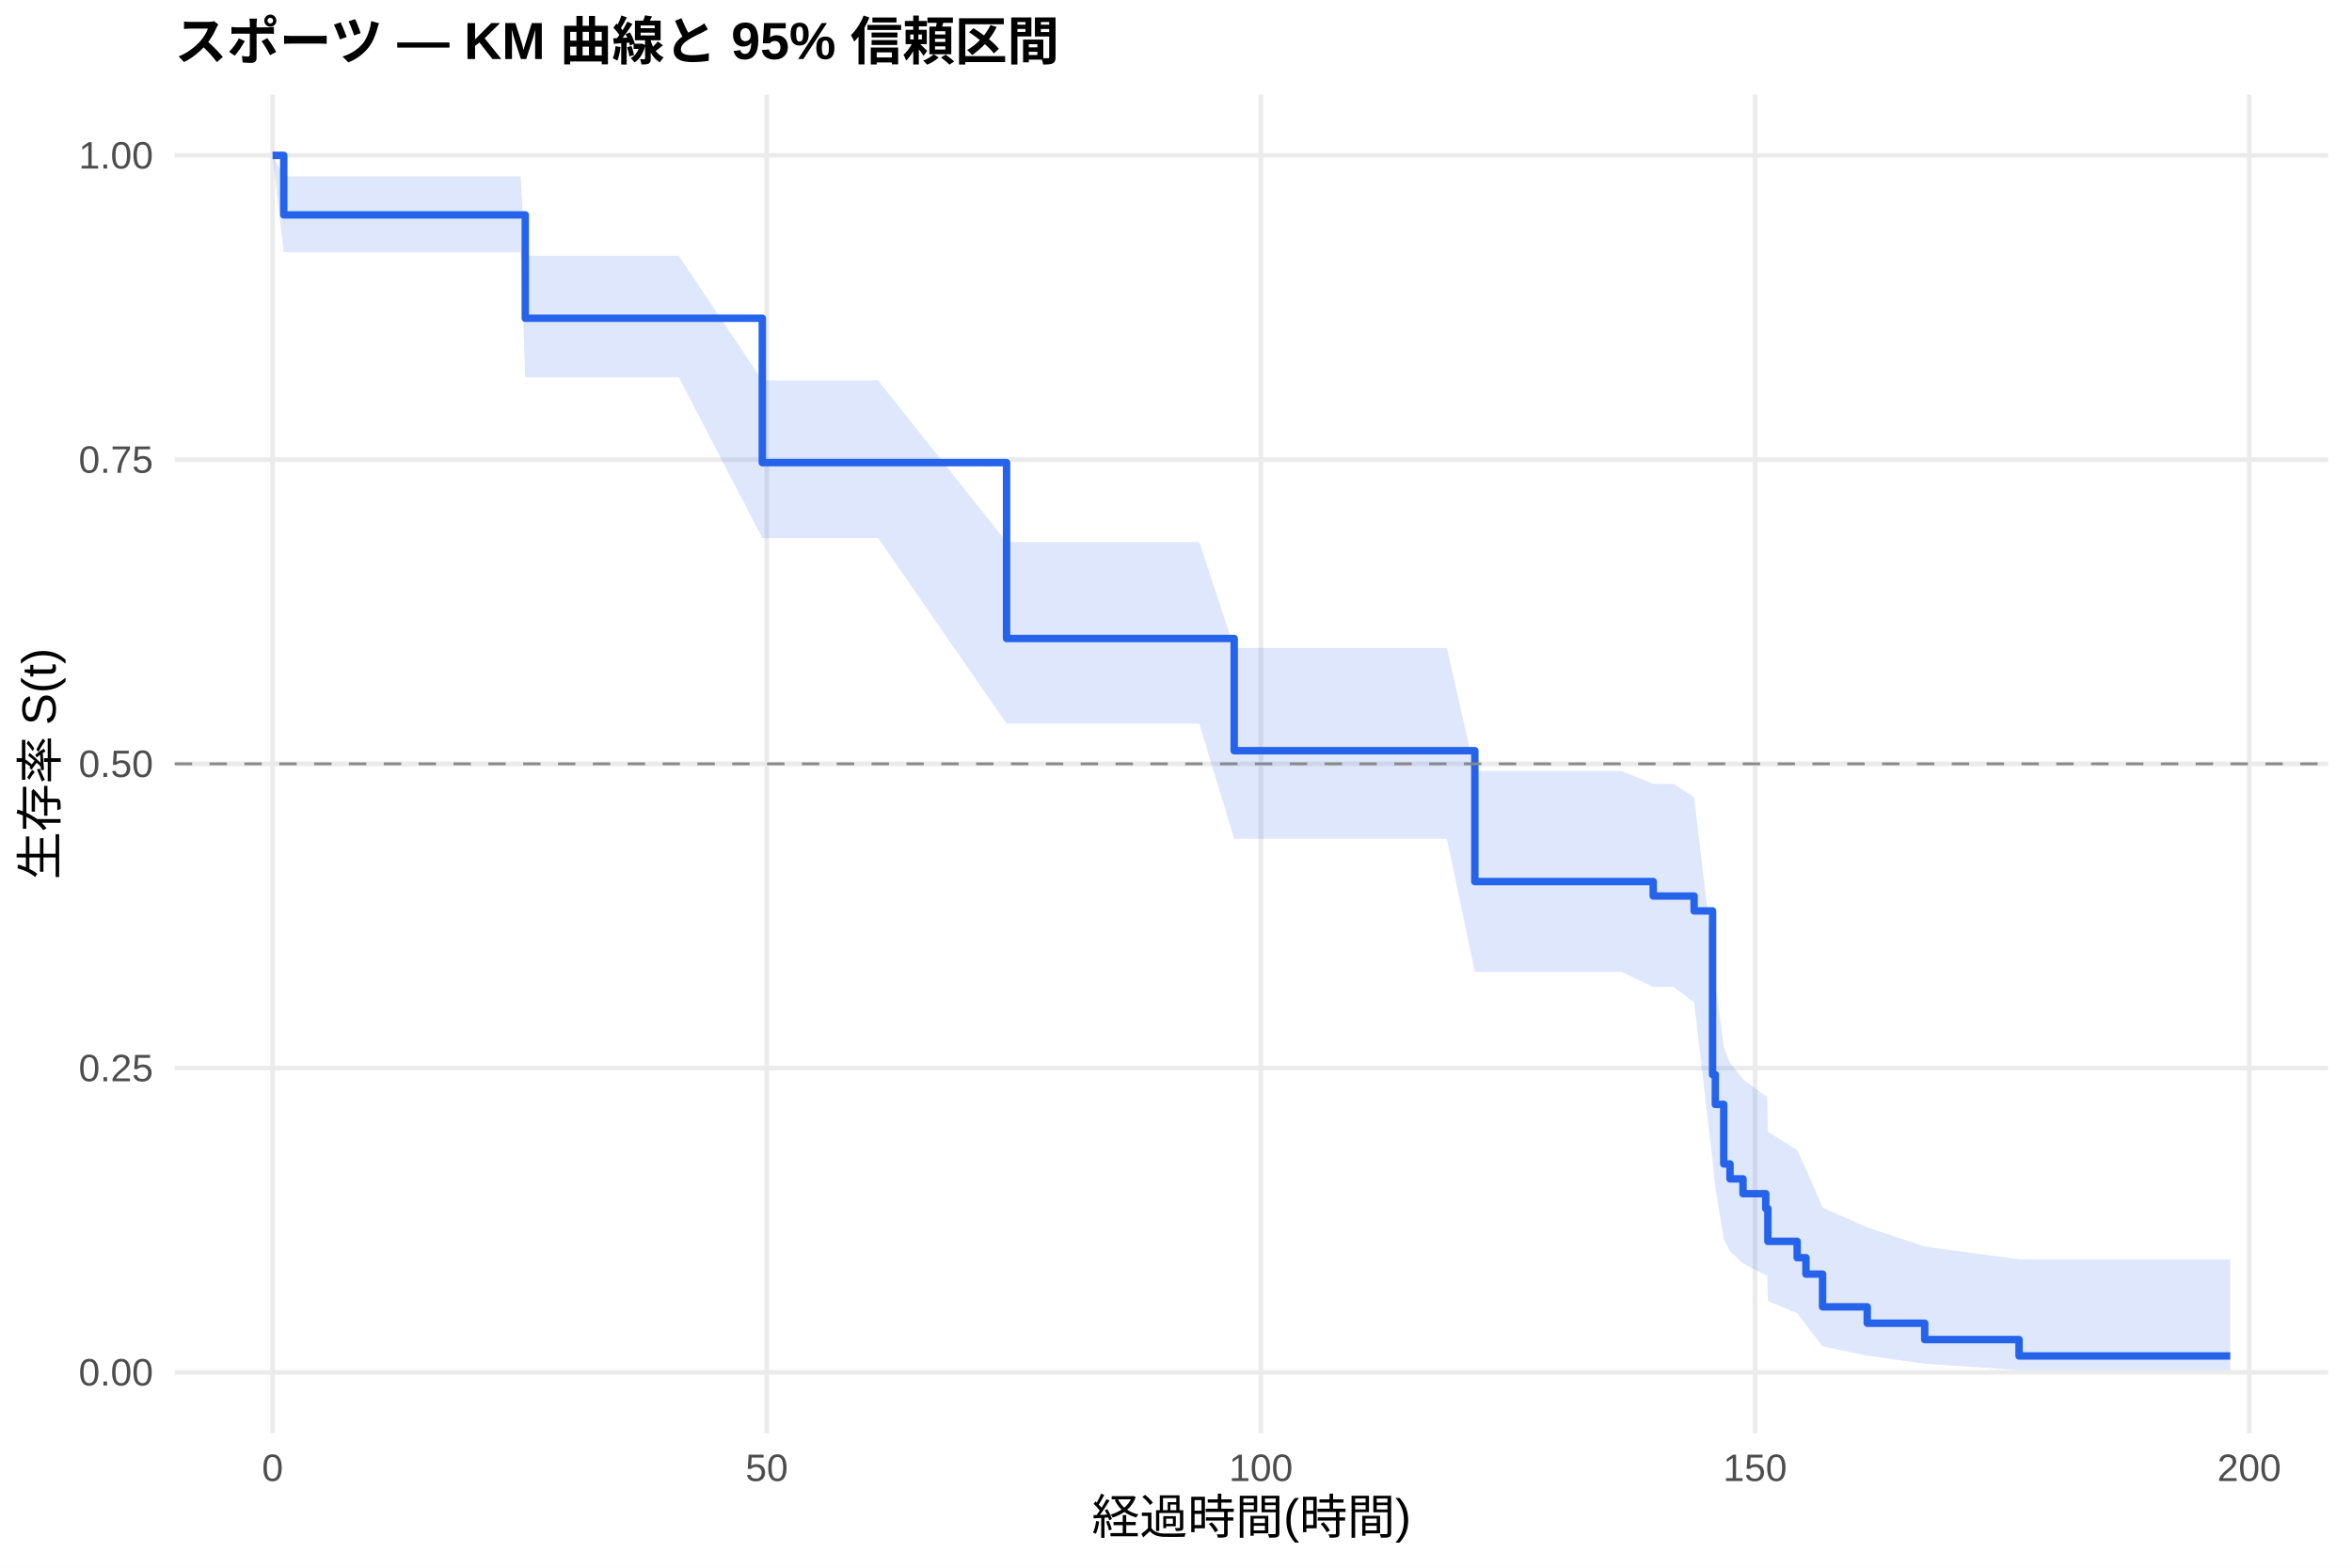
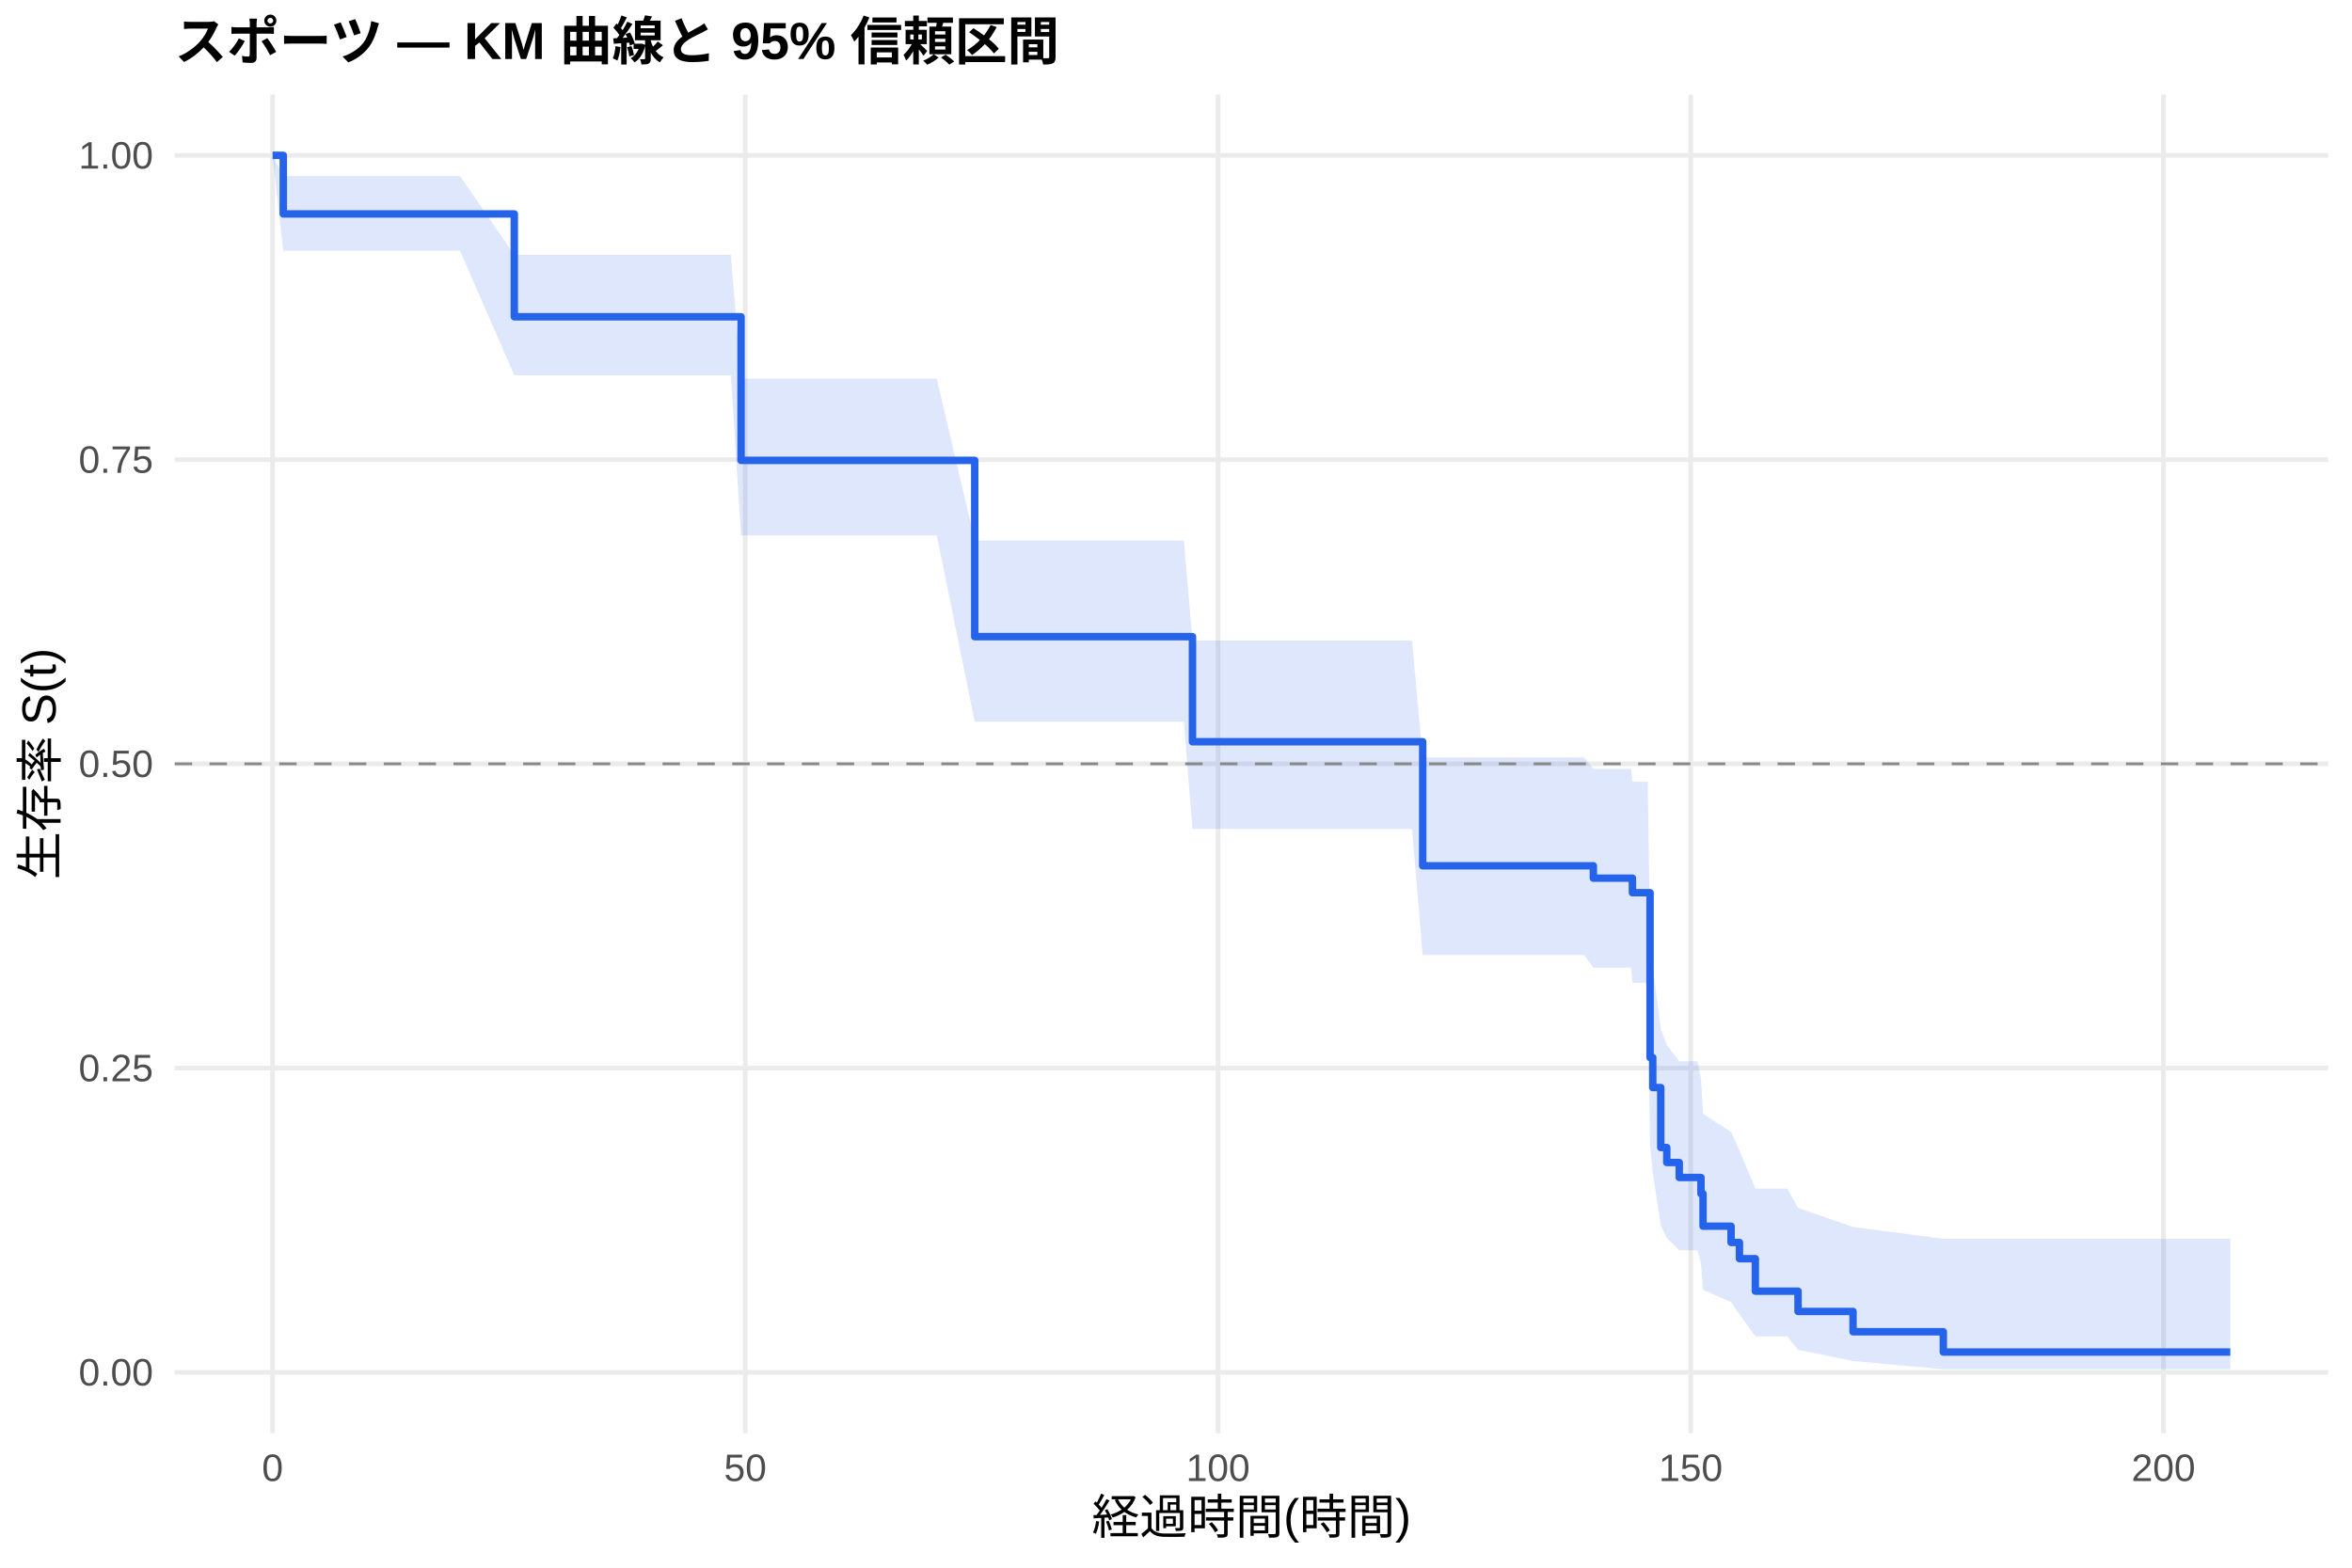
<svg xmlns="http://www.w3.org/2000/svg" width="540.00pt" height="360.00pt" viewBox="0 0 540.00 360.00">
  <g class="svglite">
    <defs>
      <style type="text/css">
    .svglite line, .svglite polyline, .svglite polygon, .svglite path, .svglite rect, .svglite circle {
      fill: none;
      stroke: #000000;
      stroke-linecap: round;
      stroke-linejoin: round;
      stroke-miterlimit: 10.00;
    }
    .svglite text {
      white-space: pre;
    }
    .svglite g.glyphgroup path {
      fill: inherit;
      stroke: none;
    }
  </style>
    </defs>
    <rect width="100%" height="100%" style="stroke: none; fill: #FFFFFF;" />
    <defs>
      <clipPath id="cpMC4wMHw1NDAuMDB8MC4wMHwzNjAuMDA=">
        <rect x="0.00" y="0.00" width="540.00" height="360.00" />
      </clipPath>
    </defs>
    <g clip-path="url(#cpMC4wMHw1NDAuMDB8MC4wMHwzNjAuMDA=)">
      <rect x="0" y="0.00" width="540.00" height="360.00" style="stroke-width: 1.07; stroke: none; fill: #FFFFFF;" />
    </g>
    <defs>
      <clipPath id="cpNDAuMTF8NTM0LjUyfDIxLjcxfDMyOS4xMg==">
        <rect x="40.11" y="21.71" width="494.41" height="307.41" />
      </clipPath>
    </defs>
    <g clip-path="url(#cpNDAuMTF8NTM0LjUyfDIxLjcxfDMyOS4xMg==)">
      <polyline points="40.11,315.14 534.52,315.14 " style="stroke-width: 1.07; stroke: #EBEBEB; stroke-linecap: butt;" />
      <polyline points="40.11,245.28 534.52,245.28 " style="stroke-width: 1.07; stroke: #EBEBEB; stroke-linecap: butt;" />
      <polyline points="40.11,175.41 534.52,175.41 " style="stroke-width: 1.07; stroke: #EBEBEB; stroke-linecap: butt;" />
      <polyline points="40.11,105.55 534.52,105.55 " style="stroke-width: 1.07; stroke: #EBEBEB; stroke-linecap: butt;" />
      <polyline points="40.11,35.68 534.52,35.68 " style="stroke-width: 1.07; stroke: #EBEBEB; stroke-linecap: butt;" />
      <polyline points="62.58,329.12 62.58,21.71 " style="stroke-width: 1.07; stroke: #EBEBEB; stroke-linecap: butt;" />
-       <polyline points="176.04,329.12 176.04,21.71 " style="stroke-width: 1.07; stroke: #EBEBEB; stroke-linecap: butt;" />
-       <polyline points="289.49,329.12 289.49,21.71 " style="stroke-width: 1.07; stroke: #EBEBEB; stroke-linecap: butt;" />
-       <polyline points="402.94,329.12 402.94,21.71 " style="stroke-width: 1.07; stroke: #EBEBEB; stroke-linecap: butt;" />
-       <polyline points="516.40,329.12 516.40,21.71 " style="stroke-width: 1.07; stroke: #EBEBEB; stroke-linecap: butt;" />
-       <polygon points="62.58,35.68 65.15,40.50 87.16,40.50 119.54,40.50 120.60,58.74 125.63,58.74 129.29,58.74 147.18,58.74 152.17,58.74 155.84,58.74 175.02,87.35 187.87,87.35 193.28,87.35 197.44,87.35 199.71,87.35 201.60,87.35 231.10,124.48 251.67,124.48 255.64,124.48 258.93,124.48 260.90,124.48 264.79,124.48 267.78,124.48 273.23,124.48 275.35,124.48 283.36,148.80 291.30,148.80 293.54,148.80 295.54,148.80 300.46,148.80 306.77,148.80 309.08,148.80 310.82,148.80 313.73,148.80 315.66,148.80 322.16,148.80 327.69,148.80 332.19,148.80 338.61,177.03 348.03,177.03 350.04,177.03 356.99,177.03 359.23,177.03 365.31,177.03 368.26,177.03 372.23,177.03 379.57,179.98 384.19,179.98 388.95,183.03 393.19,218.92 393.83,225.92 395.76,240.37 397.19,244.09 400.18,247.86 405.40,251.68 405.74,251.68 405.89,259.88 412.62,264.10 414.63,268.42 418.45,277.32 428.70,281.87 441.90,286.26 463.56,289.19 512.05,289.19 512.05,314.60 463.56,314.60 441.90,313.18 428.70,311.32 418.45,309.16 414.63,304.25 412.62,301.57 405.89,298.77 405.74,292.86 405.40,292.86 400.18,290.13 397.19,287.35 395.76,284.51 393.83,272.71 393.19,266.57 388.95,230.15 384.19,226.62 379.57,226.62 372.23,223.18 368.26,223.18 365.31,223.18 359.23,223.18 356.99,223.18 350.04,223.18 348.03,223.18 338.61,223.18 332.19,192.63 327.69,192.63 322.16,192.63 315.66,192.63 313.73,192.63 310.82,192.63 309.08,192.63 306.77,192.63 300.46,192.63 295.54,192.63 293.54,192.63 291.30,192.63 283.36,192.63 275.35,166.18 273.23,166.18 267.78,166.18 264.79,166.18 260.90,166.18 258.93,166.18 255.64,166.18 251.67,166.18 231.10,166.18 201.60,123.56 199.71,123.56 197.44,123.56 193.28,123.56 187.87,123.56 175.02,123.56 155.84,86.63 152.17,86.63 147.18,86.63 129.29,86.63 125.63,86.63 120.60,86.63 119.54,57.92 87.16,57.92 65.15,57.92 62.58,35.68 " style="stroke-width: 0.00; stroke: none; stroke-linecap: butt; fill: #2563EB; fill-opacity: 0.15;" />
-       <polyline points="62.58,35.68 65.15,40.50 87.16,40.50 119.54,40.50 120.60,58.74 125.63,58.74 129.29,58.74 147.18,58.74 152.17,58.74 155.84,58.74 175.02,87.35 187.87,87.35 193.28,87.35 197.44,87.35 199.71,87.35 201.60,87.35 231.10,124.48 251.67,124.48 255.64,124.48 258.93,124.48 260.90,124.48 264.79,124.48 267.78,124.48 273.23,124.48 275.35,124.48 283.36,148.80 291.30,148.80 293.54,148.80 295.54,148.80 300.46,148.80 306.77,148.80 309.08,148.80 310.82,148.80 313.73,148.80 315.66,148.80 322.16,148.80 327.69,148.80 332.19,148.80 338.61,177.03 348.03,177.03 350.04,177.03 356.99,177.03 359.23,177.03 365.31,177.03 368.26,177.03 372.23,177.03 379.57,179.98 384.19,179.98 388.95,183.03 393.19,218.92 393.83,225.92 395.76,240.37 397.19,244.09 400.18,247.86 405.40,251.68 405.74,251.68 405.89,259.88 412.62,264.10 414.63,268.42 418.45,277.32 428.70,281.87 441.90,286.26 463.56,289.19 512.05,289.19 " style="stroke-width: 1.07; stroke: none; stroke-linecap: butt;" />
-       <polyline points="512.05,314.60 463.56,314.60 441.90,313.18 428.70,311.32 418.45,309.16 414.63,304.25 412.62,301.57 405.89,298.77 405.74,292.86 405.40,292.86 400.18,290.13 397.19,287.35 395.76,284.51 393.83,272.71 393.19,266.57 388.95,230.15 384.19,226.62 379.57,226.62 372.23,223.18 368.26,223.18 365.31,223.18 359.23,223.18 356.99,223.18 350.04,223.18 348.03,223.18 338.61,223.18 332.19,192.63 327.69,192.63 322.16,192.63 315.66,192.63 313.73,192.63 310.82,192.63 309.08,192.63 306.77,192.63 300.46,192.63 295.54,192.63 293.54,192.63 291.30,192.63 283.36,192.63 275.35,166.18 273.23,166.18 267.78,166.18 264.79,166.18 260.90,166.18 258.93,166.18 255.64,166.18 251.67,166.18 231.10,166.18 201.60,123.56 199.71,123.56 197.44,123.56 193.28,123.56 187.87,123.56 175.02,123.56 155.84,86.63 152.17,86.63 147.18,86.63 129.29,86.63 125.63,86.63 120.60,86.63 119.54,57.92 87.16,57.92 65.15,57.92 62.58,35.68 " style="stroke-width: 1.07; stroke: none; stroke-linecap: butt;" />
-       <polyline points="62.58,35.68 65.15,35.68 65.15,49.35 87.16,49.35 87.16,49.35 119.54,49.35 119.54,49.35 120.60,49.35 120.60,73.08 125.63,73.08 125.63,73.08 129.29,73.08 129.29,73.08 147.18,73.08 147.18,73.08 152.17,73.08 152.17,73.08 155.84,73.08 155.84,73.08 175.02,73.08 175.02,106.24 187.87,106.24 187.87,106.24 193.28,106.24 193.28,106.24 197.44,106.24 197.44,106.24 199.71,106.24 199.71,106.24 201.60,106.24 201.60,106.24 231.10,106.24 231.10,146.62 251.67,146.62 251.67,146.62 255.64,146.62 255.64,146.62 258.93,146.62 258.93,146.62 260.90,146.62 260.90,146.62 264.79,146.62 264.79,146.62 267.78,146.62 267.78,146.62 273.23,146.62 273.23,146.62 275.35,146.62 275.35,146.62 283.36,146.62 283.36,172.39 291.30,172.39 291.30,172.39 293.54,172.39 293.54,172.39 295.54,172.39 295.54,172.39 300.46,172.39 300.46,172.39 306.77,172.39 306.77,172.39 309.08,172.39 309.08,172.39 310.82,172.39 310.82,172.39 313.73,172.39 313.73,172.39 315.66,172.39 315.66,172.39 322.16,172.39 322.16,172.39 327.69,172.39 327.69,172.39 332.19,172.39 332.19,172.39 338.61,172.39 338.61,202.44 348.03,202.44 348.03,202.44 350.04,202.44 350.04,202.44 356.99,202.44 356.99,202.44 359.23,202.44 359.23,202.44 365.31,202.44 365.31,202.44 368.26,202.44 368.26,202.44 372.23,202.44 372.23,202.44 379.57,202.44 379.57,205.76 384.19,205.76 384.19,205.76 388.95,205.76 388.95,209.18 393.19,209.18 393.19,246.78 393.83,246.78 393.83,253.61 395.76,253.61 395.76,267.29 397.19,267.29 397.19,270.71 400.18,270.71 400.18,274.12 405.40,274.12 405.40,277.54 405.74,277.54 405.74,277.54 405.89,277.54 405.89,285.06 412.62,285.06 412.62,288.82 414.63,288.82 414.63,292.58 418.45,292.58 418.45,300.10 428.70,300.10 428.70,303.86 441.90,303.86 441.90,307.62 463.56,307.62 463.56,311.38 512.05,311.38 512.05,311.38 " style="stroke-width: 1.71; stroke: #2563EB; stroke-linecap: butt;" />
+       <polyline points="171.11,329.12 171.11,21.71 " style="stroke-width: 1.07; stroke: #EBEBEB; stroke-linecap: butt;" />
+       <polyline points="279.65,329.12 279.65,21.71 " style="stroke-width: 1.07; stroke: #EBEBEB; stroke-linecap: butt;" />
+       <polyline points="388.18,329.12 388.18,21.71 " style="stroke-width: 1.07; stroke: #EBEBEB; stroke-linecap: butt;" />
+       <polyline points="496.71,329.12 496.71,21.71 " style="stroke-width: 1.07; stroke: #EBEBEB; stroke-linecap: butt;" />
+       <polygon points="62.58,35.68 65.04,40.42 82.08,40.42 105.60,40.42 118.08,58.52 136.57,58.52 142.39,58.52 145.90,58.52 163.01,58.52 167.79,58.52 170.14,86.95 171.30,86.95 201.94,86.95 207.11,86.95 211.09,86.95 213.26,86.95 215.07,86.95 223.79,124.11 262.97,124.11 266.77,124.11 269.91,124.11 271.80,124.11 273.78,147.10 275.52,147.10 278.38,147.10 283.59,147.10 285.61,147.10 300.88,147.10 303.02,147.10 304.93,147.10 309.64,147.10 315.68,147.10 317.88,147.10 319.55,147.10 322.33,147.10 324.18,147.10 326.64,173.94 330.40,173.94 335.68,173.94 339.99,173.94 355.15,173.94 357.06,173.94 363.72,173.94 365.82,176.57 365.86,176.57 371.68,176.57 374.50,176.57 374.79,179.51 378.30,179.51 378.84,215.01 379.46,221.94 381.30,236.28 382.68,239.97 385.54,243.71 389.73,243.71 390.53,247.66 391.00,255.77 397.44,259.94 399.36,264.19 403.01,272.95 410.35,272.95 412.81,277.38 425.44,281.76 446.17,284.48 512.05,284.48 512.05,314.43 446.17,314.43 425.44,312.54 412.81,309.96 410.35,306.90 403.01,306.90 399.36,301.77 397.44,299.02 391.00,296.17 390.53,290.21 389.73,287.11 385.54,287.11 382.68,284.25 381.30,281.34 379.46,269.25 378.84,262.96 378.30,225.69 374.79,225.69 374.50,222.21 371.68,222.21 365.86,222.21 365.82,222.21 363.72,219.31 357.06,219.31 355.15,219.31 339.99,219.31 335.68,219.31 330.40,219.31 326.64,219.31 324.18,190.35 322.33,190.35 319.55,190.35 317.88,190.35 315.68,190.35 309.64,190.35 304.93,190.35 303.02,190.35 300.88,190.35 285.61,190.35 283.59,190.35 278.38,190.35 275.52,190.35 273.78,190.35 271.80,165.73 269.91,165.73 266.77,165.73 262.97,165.73 223.79,165.73 215.07,122.95 213.26,122.95 211.09,122.95 207.11,122.95 201.94,122.95 171.30,122.95 170.14,122.95 167.79,86.18 163.01,86.18 145.90,86.18 142.39,86.18 136.57,86.18 118.08,86.18 105.60,57.57 82.08,57.57 65.04,57.57 62.58,35.68 " style="stroke-width: 0.00; stroke: none; stroke-linecap: butt; fill: #2563EB; fill-opacity: 0.15;" />
+       <polyline points="62.58,35.68 65.04,40.42 82.08,40.42 105.60,40.42 118.08,58.52 136.57,58.52 142.39,58.52 145.90,58.52 163.01,58.52 167.79,58.52 170.14,86.95 171.30,86.95 201.94,86.95 207.11,86.95 211.09,86.95 213.26,86.95 215.07,86.95 223.79,124.11 262.97,124.11 266.77,124.11 269.91,124.11 271.80,124.11 273.78,147.10 275.52,147.10 278.38,147.10 283.59,147.10 285.61,147.10 300.88,147.10 303.02,147.10 304.93,147.10 309.64,147.10 315.68,147.10 317.88,147.10 319.55,147.10 322.33,147.10 324.18,147.10 326.64,173.94 330.40,173.94 335.68,173.94 339.99,173.94 355.15,173.94 357.06,173.94 363.72,173.94 365.82,176.57 365.86,176.57 371.68,176.57 374.50,176.57 374.79,179.51 378.30,179.51 378.84,215.01 379.46,221.94 381.30,236.28 382.68,239.97 385.54,243.71 389.73,243.71 390.53,247.66 391.00,255.77 397.44,259.94 399.36,264.19 403.01,272.95 410.35,272.95 412.81,277.38 425.44,281.76 446.17,284.48 512.05,284.48 " style="stroke-width: 1.07; stroke: none; stroke-linecap: butt;" />
+       <polyline points="512.05,314.43 446.17,314.43 425.44,312.54 412.81,309.96 410.35,306.90 403.01,306.90 399.36,301.77 397.44,299.02 391.00,296.17 390.53,290.21 389.73,287.11 385.54,287.11 382.68,284.25 381.30,281.34 379.46,269.25 378.84,262.96 378.30,225.69 374.79,225.69 374.50,222.21 371.68,222.21 365.86,222.21 365.82,222.21 363.72,219.31 357.06,219.31 355.15,219.31 339.99,219.31 335.68,219.31 330.40,219.31 326.64,219.31 324.18,190.35 322.33,190.35 319.55,190.35 317.88,190.35 315.68,190.35 309.64,190.35 304.93,190.35 303.02,190.35 300.88,190.35 285.61,190.35 283.59,190.35 278.38,190.35 275.52,190.35 273.78,190.35 271.80,165.73 269.91,165.73 266.77,165.73 262.97,165.73 223.79,165.73 215.07,122.95 213.26,122.95 211.09,122.95 207.11,122.95 201.94,122.95 171.30,122.95 170.14,122.95 167.79,86.18 163.01,86.18 145.90,86.18 142.39,86.18 136.57,86.18 118.08,86.18 105.60,57.57 82.08,57.57 65.04,57.57 62.58,35.68 " style="stroke-width: 1.07; stroke: none; stroke-linecap: butt;" />
+       <polyline points="62.58,35.68 65.04,35.68 65.04,49.13 82.08,49.13 82.08,49.13 105.60,49.13 105.60,49.13 118.08,49.13 118.08,72.74 136.57,72.74 136.57,72.74 142.39,72.74 142.39,72.74 145.90,72.74 145.90,72.74 163.01,72.74 163.01,72.74 167.79,72.74 167.79,72.74 170.14,72.74 170.14,105.72 171.30,105.72 171.30,105.72 201.94,105.72 201.94,105.72 207.11,105.72 207.11,105.72 211.09,105.72 211.09,105.72 213.26,105.72 213.26,105.72 215.07,105.72 215.07,105.72 223.79,105.72 223.79,146.20 262.97,146.20 262.97,146.20 266.77,146.20 266.77,146.20 269.91,146.20 269.91,146.20 271.80,146.20 271.80,146.20 273.78,146.20 273.78,170.33 275.52,170.33 275.52,170.33 278.38,170.33 278.38,170.33 283.59,170.33 283.59,170.33 285.61,170.33 285.61,170.33 300.88,170.33 300.88,170.33 303.02,170.33 303.02,170.33 304.93,170.33 304.93,170.33 309.64,170.33 309.64,170.33 315.68,170.33 315.68,170.33 317.88,170.33 317.88,170.33 319.55,170.33 319.55,170.33 322.33,170.33 322.33,170.33 324.18,170.33 324.18,170.33 326.64,170.33 326.64,198.82 330.40,198.82 330.40,198.82 335.68,198.82 335.68,198.82 339.99,198.82 339.99,198.82 355.15,198.82 355.15,198.82 357.06,198.82 357.06,198.82 363.72,198.82 363.72,198.82 365.82,198.82 365.82,201.66 365.86,201.66 365.86,201.66 371.68,201.66 371.68,201.66 374.50,201.66 374.50,201.66 374.79,201.66 374.79,205.00 378.30,205.00 378.30,205.00 378.84,205.00 378.84,242.86 379.46,242.86 379.46,249.74 381.30,249.74 381.30,263.51 382.68,263.51 382.68,266.95 385.54,266.95 385.54,270.40 389.73,270.40 389.73,270.40 390.53,270.40 390.53,274.12 391.00,274.12 391.00,281.58 397.44,281.58 397.44,285.31 399.36,285.31 399.36,289.04 403.01,289.04 403.01,296.50 410.35,296.50 410.35,296.50 412.81,296.50 412.81,301.16 425.44,301.16 425.44,305.82 446.17,305.82 446.17,310.48 512.05,310.48 512.05,310.48 " style="stroke-width: 1.71; stroke: #2563EB; stroke-linecap: butt;" />
      <line x1="40.11" y1="175.41" x2="534.52" y2="175.41" style="stroke-width: 0.64; stroke: #888888; stroke-dasharray: 4.00,4.00; stroke-linecap: butt;" />
    </g>
    <g clip-path="url(#cpMC4wMHw1NDAuMDB8MC4wMHwzNjAuMDA=)">
      <text x="35.18" y="318.17" text-anchor="end" style="font-size: 8.80px;fill: #4D4D4D; font-family: &quot;Liberation Sans&quot;;" textLength="17.11px" lengthAdjust="spacingAndGlyphs">0.00</text>
      <text x="35.18" y="248.30" text-anchor="end" style="font-size: 8.80px;fill: #4D4D4D; font-family: &quot;Liberation Sans&quot;;" textLength="17.11px" lengthAdjust="spacingAndGlyphs">0.25</text>
      <text x="35.18" y="178.44" text-anchor="end" style="font-size: 8.80px;fill: #4D4D4D; font-family: &quot;Liberation Sans&quot;;" textLength="17.11px" lengthAdjust="spacingAndGlyphs">0.50</text>
      <text x="35.18" y="108.57" text-anchor="end" style="font-size: 8.80px;fill: #4D4D4D; font-family: &quot;Liberation Sans&quot;;" textLength="17.11px" lengthAdjust="spacingAndGlyphs">0.75</text>
      <text x="35.18" y="38.71" text-anchor="end" style="font-size: 8.80px;fill: #4D4D4D; font-family: &quot;Liberation Sans&quot;;" textLength="17.11px" lengthAdjust="spacingAndGlyphs">1.00</text>
      <text x="62.58" y="340.10" text-anchor="middle" style="font-size: 8.80px;fill: #4D4D4D; font-family: &quot;Liberation Sans&quot;;" textLength="4.89px" lengthAdjust="spacingAndGlyphs">0</text>
-       <text x="176.04" y="340.10" text-anchor="middle" style="font-size: 8.80px;fill: #4D4D4D; font-family: &quot;Liberation Sans&quot;;" textLength="9.78px" lengthAdjust="spacingAndGlyphs">50</text>
-       <text x="289.49" y="340.10" text-anchor="middle" style="font-size: 8.80px;fill: #4D4D4D; font-family: &quot;Liberation Sans&quot;;" textLength="14.67px" lengthAdjust="spacingAndGlyphs">100</text>
-       <text x="402.94" y="340.10" text-anchor="middle" style="font-size: 8.80px;fill: #4D4D4D; font-family: &quot;Liberation Sans&quot;;" textLength="14.67px" lengthAdjust="spacingAndGlyphs">150</text>
-       <text x="516.40" y="340.10" text-anchor="middle" style="font-size: 8.80px;fill: #4D4D4D; font-family: &quot;Liberation Sans&quot;;" textLength="14.67px" lengthAdjust="spacingAndGlyphs">200</text>
+       <text x="171.11" y="340.10" text-anchor="middle" style="font-size: 8.80px;fill: #4D4D4D; font-family: &quot;Liberation Sans&quot;;" textLength="9.78px" lengthAdjust="spacingAndGlyphs">50</text>
+       <text x="279.65" y="340.10" text-anchor="middle" style="font-size: 8.80px;fill: #4D4D4D; font-family: &quot;Liberation Sans&quot;;" textLength="14.67px" lengthAdjust="spacingAndGlyphs">100</text>
+       <text x="388.18" y="340.10" text-anchor="middle" style="font-size: 8.80px;fill: #4D4D4D; font-family: &quot;Liberation Sans&quot;;" textLength="14.67px" lengthAdjust="spacingAndGlyphs">150</text>
+       <text x="496.71" y="340.10" text-anchor="middle" style="font-size: 8.80px;fill: #4D4D4D; font-family: &quot;Liberation Sans&quot;;" textLength="14.67px" lengthAdjust="spacingAndGlyphs">200</text>
      <text x="287.32" y="352.24" text-anchor="middle" style="font-size: 11.00px; font-family: &quot;Liberation Sans&quot;;" textLength="73.31px" lengthAdjust="spacingAndGlyphs">経過時間(時間)</text>
      <text transform="translate(13.05,175.41) rotate(-90)" text-anchor="middle" style="font-size: 11.00px; font-family: &quot;Liberation Sans&quot;;" textLength="53.78px" lengthAdjust="spacingAndGlyphs">生存率 S(t)</text>
      <text x="40.11" y="13.74" style="font-size: 12.00px; font-weight: bold; font-family: &quot;Liberation Sans&quot;;" textLength="203.33px" lengthAdjust="spacingAndGlyphs">スポーツ — KM 曲線と 95% 信頼区間</text>
    </g>
  </g>
</svg>
